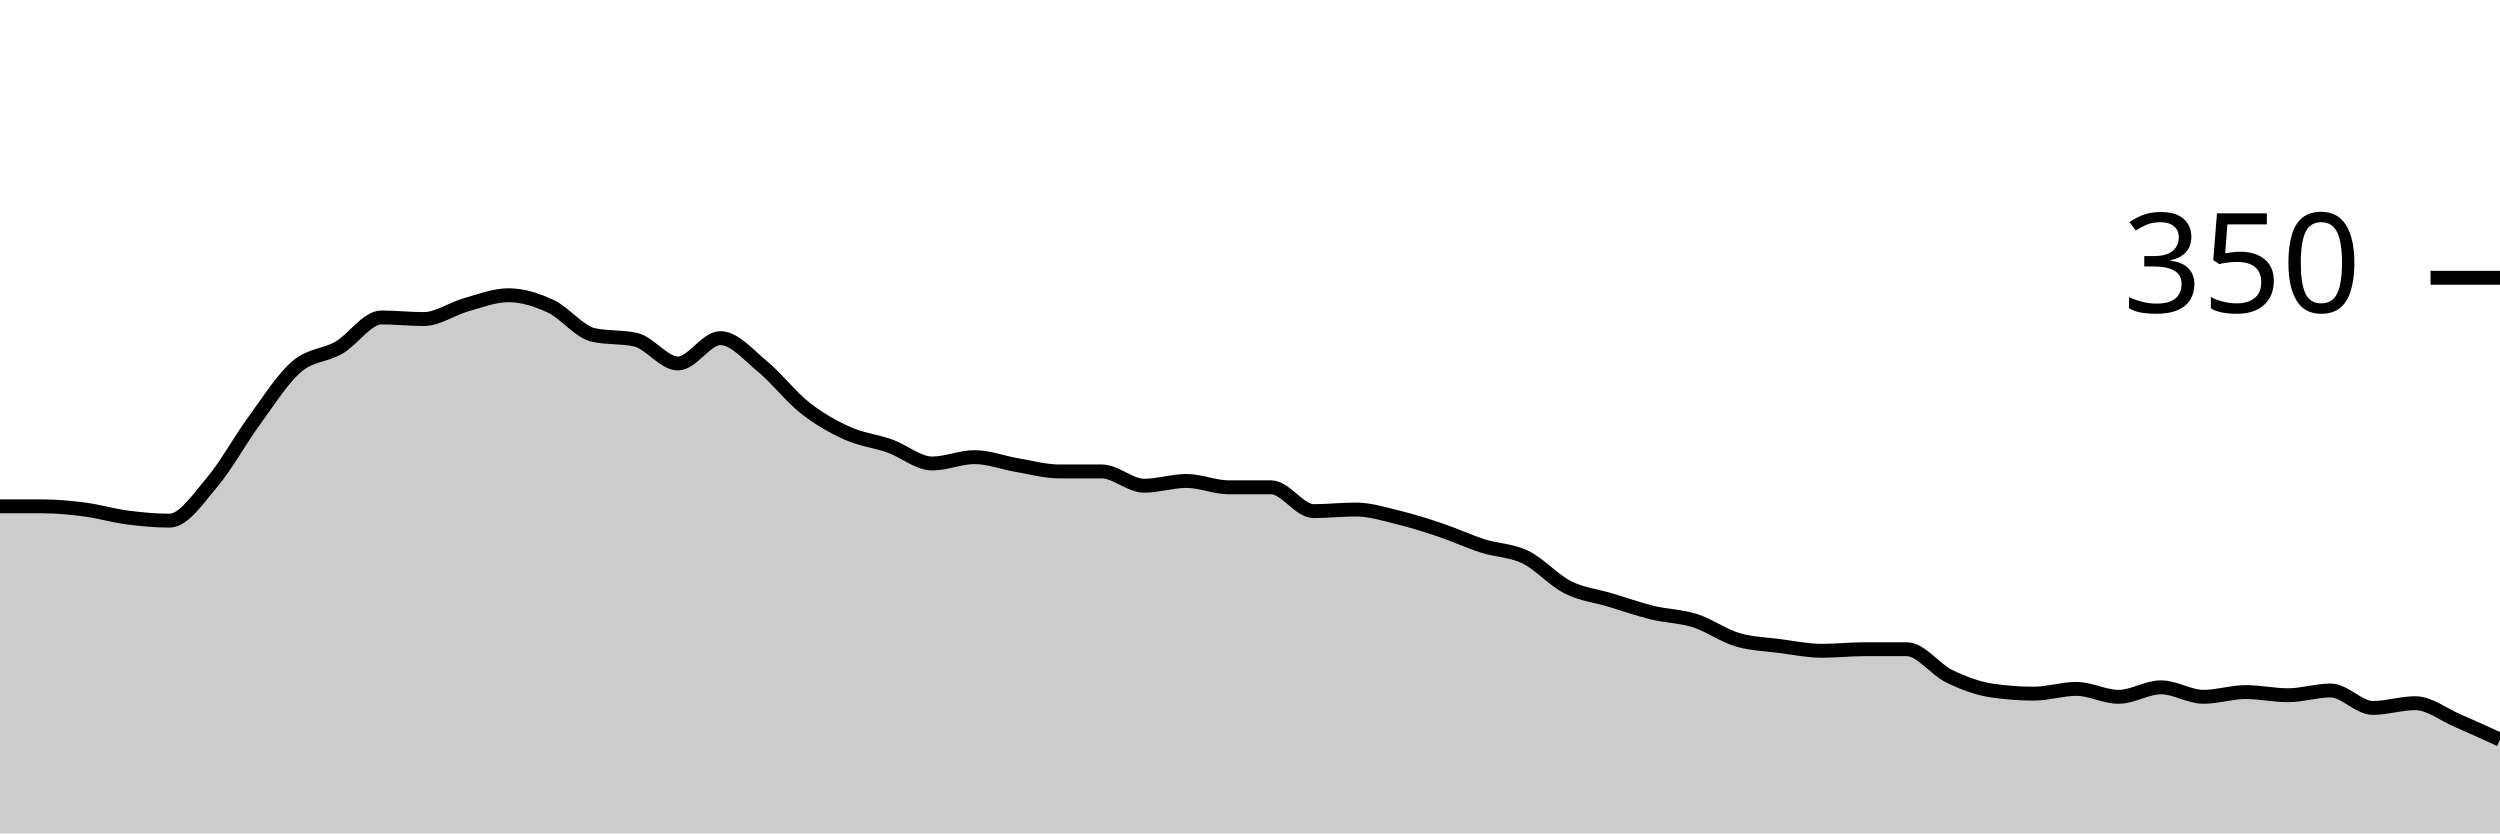
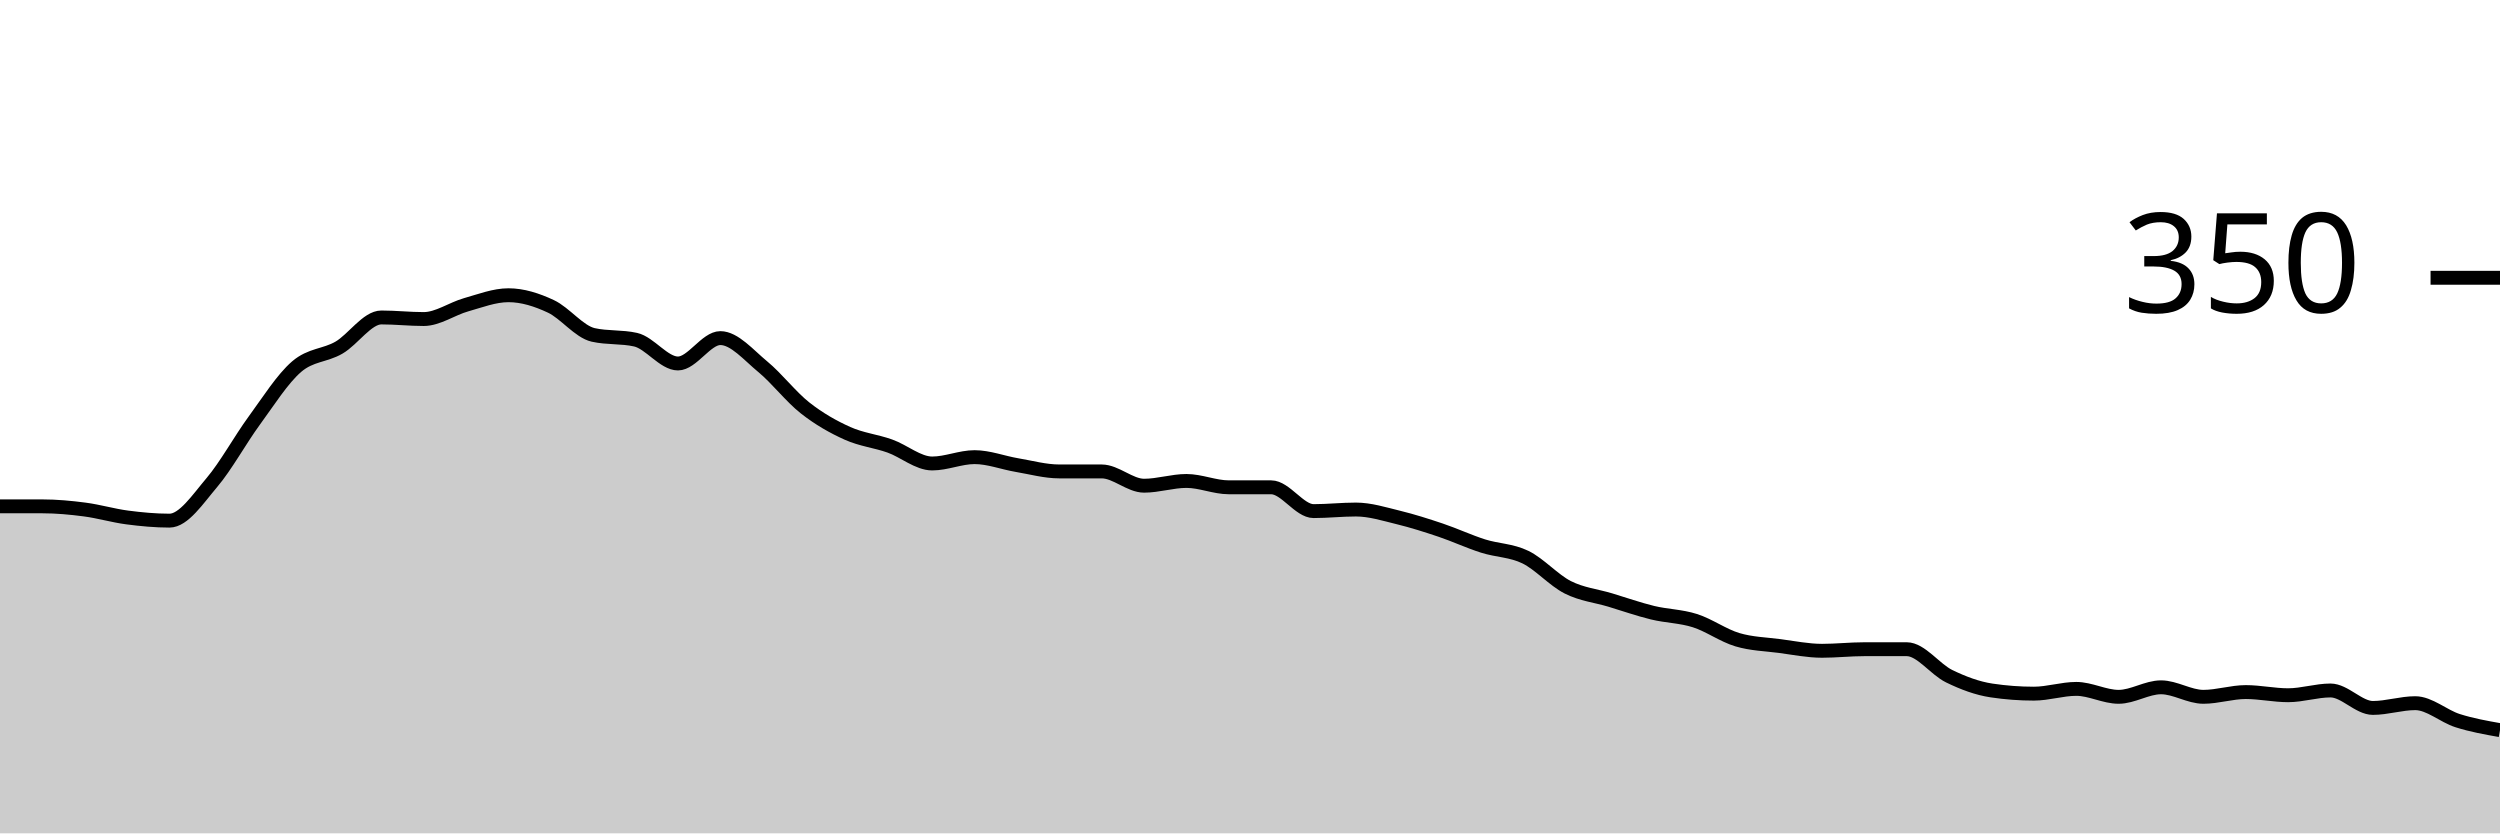
<svg xmlns="http://www.w3.org/2000/svg" viewBox="0 0 180 60">
  <g transform="translate(0,20)">
-     <path class="area" fill="rgba(0, 0, 0, 0.2)" d="M0,16.457C1.017,16.457,2.034,16.457,3.051,16.457C4.068,16.457,5.085,16.552,6.102,16.686C7.119,16.819,8.136,17.124,9.153,17.257C10.169,17.39,11.186,17.486,12.203,17.486C13.22,17.486,14.237,15.943,15.254,14.743C16.271,13.543,17.288,11.676,18.305,10.286C19.322,8.895,20.339,7.276,21.356,6.4C22.373,5.524,23.39,5.619,24.407,5.029C25.424,4.438,26.441,2.857,27.458,2.857C28.475,2.857,29.492,2.971,30.508,2.971C31.525,2.971,32.542,2.229,33.559,1.943C34.576,1.657,35.593,1.257,36.61,1.257C37.627,1.257,38.644,1.581,39.661,2.057C40.678,2.533,41.695,3.886,42.712,4.114C43.729,4.343,44.746,4.229,45.763,4.457C46.78,4.686,47.797,6.171,48.814,6.171C49.831,6.171,50.847,4.343,51.864,4.343C52.881,4.343,53.898,5.562,54.915,6.4C55.932,7.238,56.949,8.571,57.966,9.371C58.983,10.171,60,10.743,61.017,11.2C62.034,11.657,63.051,11.752,64.068,12.114C65.085,12.476,66.102,13.371,67.119,13.371C68.136,13.371,69.153,12.914,70.169,12.914C71.186,12.914,72.203,13.314,73.22,13.486C74.237,13.657,75.254,13.943,76.271,13.943C77.288,13.943,78.305,13.943,79.322,13.943C80.339,13.943,81.356,14.971,82.373,14.971C83.39,14.971,84.407,14.629,85.424,14.629C86.441,14.629,87.458,15.086,88.475,15.086C89.492,15.086,90.508,15.086,91.525,15.086C92.542,15.086,93.559,16.8,94.576,16.8C95.593,16.8,96.61,16.686,97.627,16.686C98.644,16.686,99.661,17.01,100.678,17.257C101.695,17.505,102.712,17.829,103.729,18.171C104.746,18.514,105.763,18.99,106.78,19.314C107.797,19.638,108.814,19.619,109.831,20.114C110.847,20.61,111.864,21.771,112.881,22.286C113.898,22.8,114.915,22.895,115.932,23.2C116.949,23.505,117.966,23.867,118.983,24.114C120,24.362,121.017,24.362,122.034,24.686C123.051,25.01,124.068,25.752,125.085,26.057C126.102,26.362,127.119,26.381,128.136,26.514C129.153,26.648,130.169,26.857,131.186,26.857C132.203,26.857,133.22,26.743,134.237,26.743C135.254,26.743,136.271,26.743,137.288,26.743C138.305,26.743,139.322,28.19,140.339,28.686C141.356,29.181,142.373,29.562,143.39,29.714C144.407,29.867,145.424,29.943,146.441,29.943C147.458,29.943,148.475,29.6,149.492,29.6C150.508,29.6,151.525,30.171,152.542,30.171C153.559,30.171,154.576,29.486,155.593,29.486C156.61,29.486,157.627,30.171,158.644,30.171C159.661,30.171,160.678,29.829,161.695,29.829C162.712,29.829,163.729,30.057,164.746,30.057C165.763,30.057,166.78,29.714,167.797,29.714C168.814,29.714,169.831,30.971,170.847,30.971C171.864,30.971,172.881,30.629,173.898,30.629C174.915,30.629,175.932,31.448,176.949,31.886C177.966,32.324,178.983,32.79,180,33.257L180,40C178.983,40,177.966,40,176.949,40C175.932,40,174.915,40,173.898,40C172.881,40,171.864,40,170.847,40C169.831,40,168.814,40,167.797,40C166.78,40,165.763,40,164.746,40C163.729,40,162.712,40,161.695,40C160.678,40,159.661,40,158.644,40C157.627,40,156.61,40,155.593,40C154.576,40,153.559,40,152.542,40C151.525,40,150.508,40,149.492,40C148.475,40,147.458,40,146.441,40C145.424,40,144.407,40,143.39,40C142.373,40,141.356,40,140.339,40C139.322,40,138.305,40,137.288,40C136.271,40,135.254,40,134.237,40C133.22,40,132.203,40,131.186,40C130.169,40,129.153,40,128.136,40C127.119,40,126.102,40,125.085,40C124.068,40,123.051,40,122.034,40C121.017,40,120,40,118.983,40C117.966,40,116.949,40,115.932,40C114.915,40,113.898,40,112.881,40C111.864,40,110.847,40,109.831,40C108.814,40,107.797,40,106.78,40C105.763,40,104.746,40,103.729,40C102.712,40,101.695,40,100.678,40C99.661,40,98.644,40,97.627,40C96.61,40,95.593,40,94.576,40C93.559,40,92.542,40,91.525,40C90.508,40,89.492,40,88.475,40C87.458,40,86.441,40,85.424,40C84.407,40,83.39,40,82.373,40C81.356,40,80.339,40,79.322,40C78.305,40,77.288,40,76.271,40C75.254,40,74.237,40,73.22,40C72.203,40,71.186,40,70.169,40C69.153,40,68.136,40,67.119,40C66.102,40,65.085,40,64.068,40C63.051,40,62.034,40,61.017,40C60,40,58.983,40,57.966,40C56.949,40,55.932,40,54.915,40C53.898,40,52.881,40,51.864,40C50.847,40,49.831,40,48.814,40C47.797,40,46.78,40,45.763,40C44.746,40,43.729,40,42.712,40C41.695,40,40.678,40,39.661,40C38.644,40,37.627,40,36.61,40C35.593,40,34.576,40,33.559,40C32.542,40,31.525,40,30.508,40C29.492,40,28.475,40,27.458,40C26.441,40,25.424,40,24.407,40C23.39,40,22.373,40,21.356,40C20.339,40,19.322,40,18.305,40C17.288,40,16.271,40,15.254,40C14.237,40,13.22,40,12.203,40C11.186,40,10.169,40,9.153,40C8.136,40,7.119,40,6.102,40C5.085,40,4.068,40,3.051,40C2.034,40,1.017,40,0,40Z" />
-     <path class="line" stroke="black" fill="none" d="M0,16.457C1.017,16.457,2.034,16.457,3.051,16.457C4.068,16.457,5.085,16.552,6.102,16.686C7.119,16.819,8.136,17.124,9.153,17.257C10.169,17.39,11.186,17.486,12.203,17.486C13.22,17.486,14.237,15.943,15.254,14.743C16.271,13.543,17.288,11.676,18.305,10.286C19.322,8.895,20.339,7.276,21.356,6.4C22.373,5.524,23.39,5.619,24.407,5.029C25.424,4.438,26.441,2.857,27.458,2.857C28.475,2.857,29.492,2.971,30.508,2.971C31.525,2.971,32.542,2.229,33.559,1.943C34.576,1.657,35.593,1.257,36.61,1.257C37.627,1.257,38.644,1.581,39.661,2.057C40.678,2.533,41.695,3.886,42.712,4.114C43.729,4.343,44.746,4.229,45.763,4.457C46.78,4.686,47.797,6.171,48.814,6.171C49.831,6.171,50.847,4.343,51.864,4.343C52.881,4.343,53.898,5.562,54.915,6.4C55.932,7.238,56.949,8.571,57.966,9.371C58.983,10.171,60,10.743,61.017,11.2C62.034,11.657,63.051,11.752,64.068,12.114C65.085,12.476,66.102,13.371,67.119,13.371C68.136,13.371,69.153,12.914,70.169,12.914C71.186,12.914,72.203,13.314,73.22,13.486C74.237,13.657,75.254,13.943,76.271,13.943C77.288,13.943,78.305,13.943,79.322,13.943C80.339,13.943,81.356,14.971,82.373,14.971C83.39,14.971,84.407,14.629,85.424,14.629C86.441,14.629,87.458,15.086,88.475,15.086C89.492,15.086,90.508,15.086,91.525,15.086C92.542,15.086,93.559,16.8,94.576,16.8C95.593,16.8,96.61,16.686,97.627,16.686C98.644,16.686,99.661,17.01,100.678,17.257C101.695,17.505,102.712,17.829,103.729,18.171C104.746,18.514,105.763,18.99,106.78,19.314C107.797,19.638,108.814,19.619,109.831,20.114C110.847,20.61,111.864,21.771,112.881,22.286C113.898,22.8,114.915,22.895,115.932,23.2C116.949,23.505,117.966,23.867,118.983,24.114C120,24.362,121.017,24.362,122.034,24.686C123.051,25.01,124.068,25.752,125.085,26.057C126.102,26.362,127.119,26.381,128.136,26.514C129.153,26.648,130.169,26.857,131.186,26.857C132.203,26.857,133.22,26.743,134.237,26.743C135.254,26.743,136.271,26.743,137.288,26.743C138.305,26.743,139.322,28.19,140.339,28.686C141.356,29.181,142.373,29.562,143.39,29.714C144.407,29.867,145.424,29.943,146.441,29.943C147.458,29.943,148.475,29.6,149.492,29.6C150.508,29.6,151.525,30.171,152.542,30.171C153.559,30.171,154.576,29.486,155.593,29.486C156.61,29.486,157.627,30.171,158.644,30.171C159.661,30.171,160.678,29.829,161.695,29.829C162.712,29.829,163.729,30.057,164.746,30.057C165.763,30.057,166.78,29.714,167.797,29.714C168.814,29.714,169.831,30.971,170.847,30.971C171.864,30.971,172.881,30.629,173.898,30.629C174.915,30.629,175.932,31.448,176.949,31.886C177.966,32.324,178.983,32.79,180,33.257" />
+     <path class="area" fill="rgba(0, 0, 0, 0.2)" d="M0,16.457C1.017,16.457,2.034,16.457,3.051,16.457C4.068,16.457,5.085,16.552,6.102,16.686C7.119,16.819,8.136,17.124,9.153,17.257C10.169,17.39,11.186,17.486,12.203,17.486C13.22,17.486,14.237,15.943,15.254,14.743C16.271,13.543,17.288,11.676,18.305,10.286C19.322,8.895,20.339,7.276,21.356,6.4C22.373,5.524,23.39,5.619,24.407,5.029C25.424,4.438,26.441,2.857,27.458,2.857C28.475,2.857,29.492,2.971,30.508,2.971C31.525,2.971,32.542,2.229,33.559,1.943C34.576,1.657,35.593,1.257,36.61,1.257C37.627,1.257,38.644,1.581,39.661,2.057C40.678,2.533,41.695,3.886,42.712,4.114C43.729,4.343,44.746,4.229,45.763,4.457C46.78,4.686,47.797,6.171,48.814,6.171C49.831,6.171,50.847,4.343,51.864,4.343C52.881,4.343,53.898,5.562,54.915,6.4C55.932,7.238,56.949,8.571,57.966,9.371C58.983,10.171,60,10.743,61.017,11.2C62.034,11.657,63.051,11.752,64.068,12.114C65.085,12.476,66.102,13.371,67.119,13.371C68.136,13.371,69.153,12.914,70.169,12.914C71.186,12.914,72.203,13.314,73.22,13.486C74.237,13.657,75.254,13.943,76.271,13.943C77.288,13.943,78.305,13.943,79.322,13.943C80.339,13.943,81.356,14.971,82.373,14.971C83.39,14.971,84.407,14.629,85.424,14.629C86.441,14.629,87.458,15.086,88.475,15.086C89.492,15.086,90.508,15.086,91.525,15.086C92.542,15.086,93.559,16.8,94.576,16.8C95.593,16.8,96.61,16.686,97.627,16.686C98.644,16.686,99.661,17.01,100.678,17.257C101.695,17.505,102.712,17.829,103.729,18.171C104.746,18.514,105.763,18.99,106.78,19.314C107.797,19.638,108.814,19.619,109.831,20.114C110.847,20.61,111.864,21.771,112.881,22.286C113.898,22.8,114.915,22.895,115.932,23.2C116.949,23.505,117.966,23.867,118.983,24.114C120,24.362,121.017,24.362,122.034,24.686C123.051,25.01,124.068,25.752,125.085,26.057C126.102,26.362,127.119,26.381,128.136,26.514C129.153,26.648,130.169,26.857,131.186,26.857C132.203,26.857,133.22,26.743,134.237,26.743C135.254,26.743,136.271,26.743,137.288,26.743C138.305,26.743,139.322,28.19,140.339,28.686C141.356,29.181,142.373,29.562,143.39,29.714C144.407,29.867,145.424,29.943,146.441,29.943C147.458,29.943,148.475,29.6,149.492,29.6C150.508,29.6,151.525,30.171,152.542,30.171C153.559,30.171,154.576,29.486,155.593,29.486C156.61,29.486,157.627,30.171,158.644,30.171C159.661,30.171,160.678,29.829,161.695,29.829C162.712,29.829,163.729,30.057,164.746,30.057C165.763,30.057,166.78,29.714,167.797,29.714C168.814,29.714,169.831,30.971,170.847,30.971C171.864,30.971,172.881,30.629,173.898,30.629C174.915,30.629,175.932,31.562,176.949,31.886C177.966,32.21,178.983,32.39,180,32.571L180,40C178.983,40,177.966,40,176.949,40C175.932,40,174.915,40,173.898,40C172.881,40,171.864,40,170.847,40C169.831,40,168.814,40,167.797,40C166.78,40,165.763,40,164.746,40C163.729,40,162.712,40,161.695,40C160.678,40,159.661,40,158.644,40C157.627,40,156.61,40,155.593,40C154.576,40,153.559,40,152.542,40C151.525,40,150.508,40,149.492,40C148.475,40,147.458,40,146.441,40C145.424,40,144.407,40,143.39,40C142.373,40,141.356,40,140.339,40C139.322,40,138.305,40,137.288,40C136.271,40,135.254,40,134.237,40C133.22,40,132.203,40,131.186,40C130.169,40,129.153,40,128.136,40C127.119,40,126.102,40,125.085,40C124.068,40,123.051,40,122.034,40C121.017,40,120,40,118.983,40C117.966,40,116.949,40,115.932,40C114.915,40,113.898,40,112.881,40C111.864,40,110.847,40,109.831,40C108.814,40,107.797,40,106.78,40C105.763,40,104.746,40,103.729,40C102.712,40,101.695,40,100.678,40C99.661,40,98.644,40,97.627,40C96.61,40,95.593,40,94.576,40C93.559,40,92.542,40,91.525,40C90.508,40,89.492,40,88.475,40C87.458,40,86.441,40,85.424,40C84.407,40,83.39,40,82.373,40C81.356,40,80.339,40,79.322,40C78.305,40,77.288,40,76.271,40C75.254,40,74.237,40,73.22,40C72.203,40,71.186,40,70.169,40C69.153,40,68.136,40,67.119,40C66.102,40,65.085,40,64.068,40C63.051,40,62.034,40,61.017,40C60,40,58.983,40,57.966,40C56.949,40,55.932,40,54.915,40C53.898,40,52.881,40,51.864,40C50.847,40,49.831,40,48.814,40C47.797,40,46.78,40,45.763,40C44.746,40,43.729,40,42.712,40C41.695,40,40.678,40,39.661,40C38.644,40,37.627,40,36.61,40C35.593,40,34.576,40,33.559,40C32.542,40,31.525,40,30.508,40C29.492,40,28.475,40,27.458,40C26.441,40,25.424,40,24.407,40C23.39,40,22.373,40,21.356,40C20.339,40,19.322,40,18.305,40C17.288,40,16.271,40,15.254,40C14.237,40,13.22,40,12.203,40C11.186,40,10.169,40,9.153,40C8.136,40,7.119,40,6.102,40C5.085,40,4.068,40,3.051,40C2.034,40,1.017,40,0,40Z" />
+     <path class="line" stroke="black" fill="none" d="M0,16.457C1.017,16.457,2.034,16.457,3.051,16.457C4.068,16.457,5.085,16.552,6.102,16.686C7.119,16.819,8.136,17.124,9.153,17.257C10.169,17.39,11.186,17.486,12.203,17.486C13.22,17.486,14.237,15.943,15.254,14.743C16.271,13.543,17.288,11.676,18.305,10.286C19.322,8.895,20.339,7.276,21.356,6.4C22.373,5.524,23.39,5.619,24.407,5.029C25.424,4.438,26.441,2.857,27.458,2.857C28.475,2.857,29.492,2.971,30.508,2.971C31.525,2.971,32.542,2.229,33.559,1.943C34.576,1.657,35.593,1.257,36.61,1.257C37.627,1.257,38.644,1.581,39.661,2.057C40.678,2.533,41.695,3.886,42.712,4.114C43.729,4.343,44.746,4.229,45.763,4.457C46.78,4.686,47.797,6.171,48.814,6.171C49.831,6.171,50.847,4.343,51.864,4.343C52.881,4.343,53.898,5.562,54.915,6.4C55.932,7.238,56.949,8.571,57.966,9.371C58.983,10.171,60,10.743,61.017,11.2C62.034,11.657,63.051,11.752,64.068,12.114C65.085,12.476,66.102,13.371,67.119,13.371C68.136,13.371,69.153,12.914,70.169,12.914C71.186,12.914,72.203,13.314,73.22,13.486C74.237,13.657,75.254,13.943,76.271,13.943C77.288,13.943,78.305,13.943,79.322,13.943C80.339,13.943,81.356,14.971,82.373,14.971C83.39,14.971,84.407,14.629,85.424,14.629C86.441,14.629,87.458,15.086,88.475,15.086C89.492,15.086,90.508,15.086,91.525,15.086C92.542,15.086,93.559,16.8,94.576,16.8C95.593,16.8,96.61,16.686,97.627,16.686C98.644,16.686,99.661,17.01,100.678,17.257C101.695,17.505,102.712,17.829,103.729,18.171C104.746,18.514,105.763,18.99,106.78,19.314C107.797,19.638,108.814,19.619,109.831,20.114C110.847,20.61,111.864,21.771,112.881,22.286C113.898,22.8,114.915,22.895,115.932,23.2C116.949,23.505,117.966,23.867,118.983,24.114C120,24.362,121.017,24.362,122.034,24.686C123.051,25.01,124.068,25.752,125.085,26.057C126.102,26.362,127.119,26.381,128.136,26.514C129.153,26.648,130.169,26.857,131.186,26.857C132.203,26.857,133.22,26.743,134.237,26.743C135.254,26.743,136.271,26.743,137.288,26.743C138.305,26.743,139.322,28.19,140.339,28.686C141.356,29.181,142.373,29.562,143.39,29.714C144.407,29.867,145.424,29.943,146.441,29.943C147.458,29.943,148.475,29.6,149.492,29.6C150.508,29.6,151.525,30.171,152.542,30.171C153.559,30.171,154.576,29.486,155.593,29.486C156.61,29.486,157.627,30.171,158.644,30.171C159.661,30.171,160.678,29.829,161.695,29.829C162.712,29.829,163.729,30.057,164.746,30.057C165.763,30.057,166.78,29.714,167.797,29.714C168.814,29.714,169.831,30.971,170.847,30.971C171.864,30.971,172.881,30.629,173.898,30.629C174.915,30.629,175.932,31.562,176.949,31.886C177.966,32.21,178.983,32.39,180,32.571" />
    <path class="axis-ceiling" stroke-width="1" stroke="black" fill="none" d="M175,0L180,0" />
    <text class="axis-ceiling-label" font-family="sans-serif" text-anchor="end" font-size="10px" x="170" y="2.5">350</text>
  </g>
</svg>
